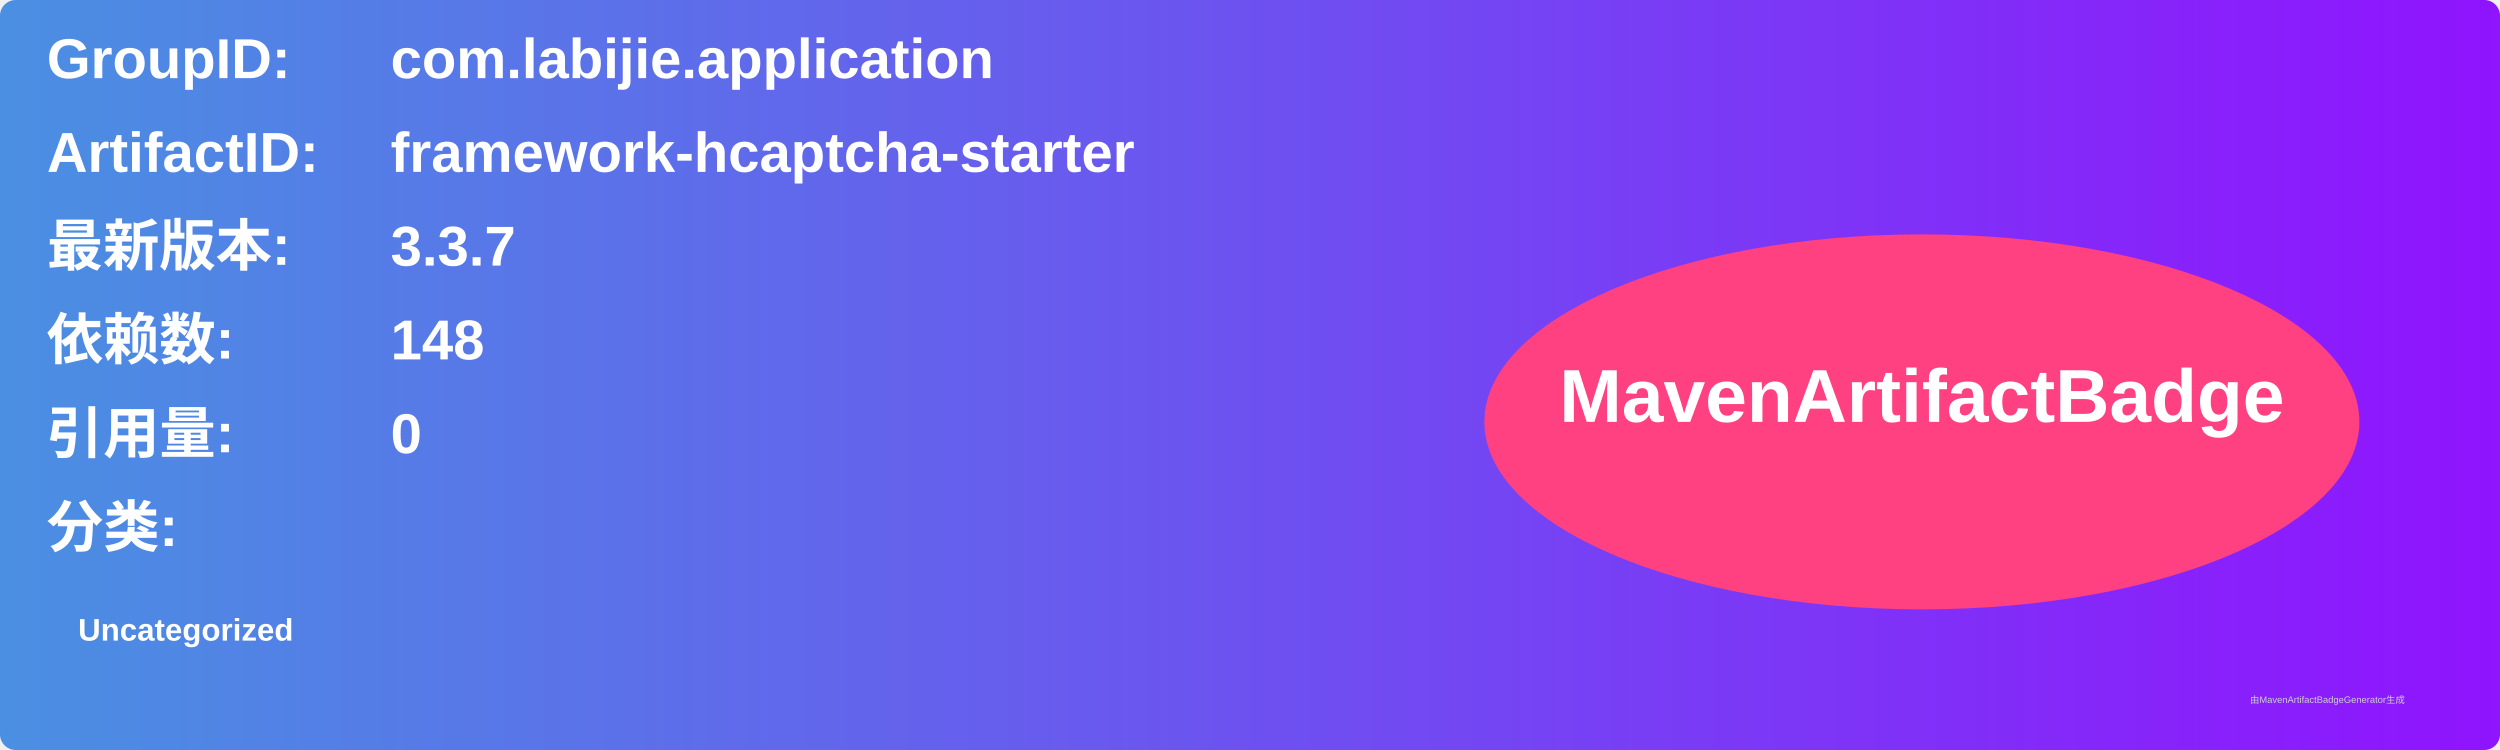
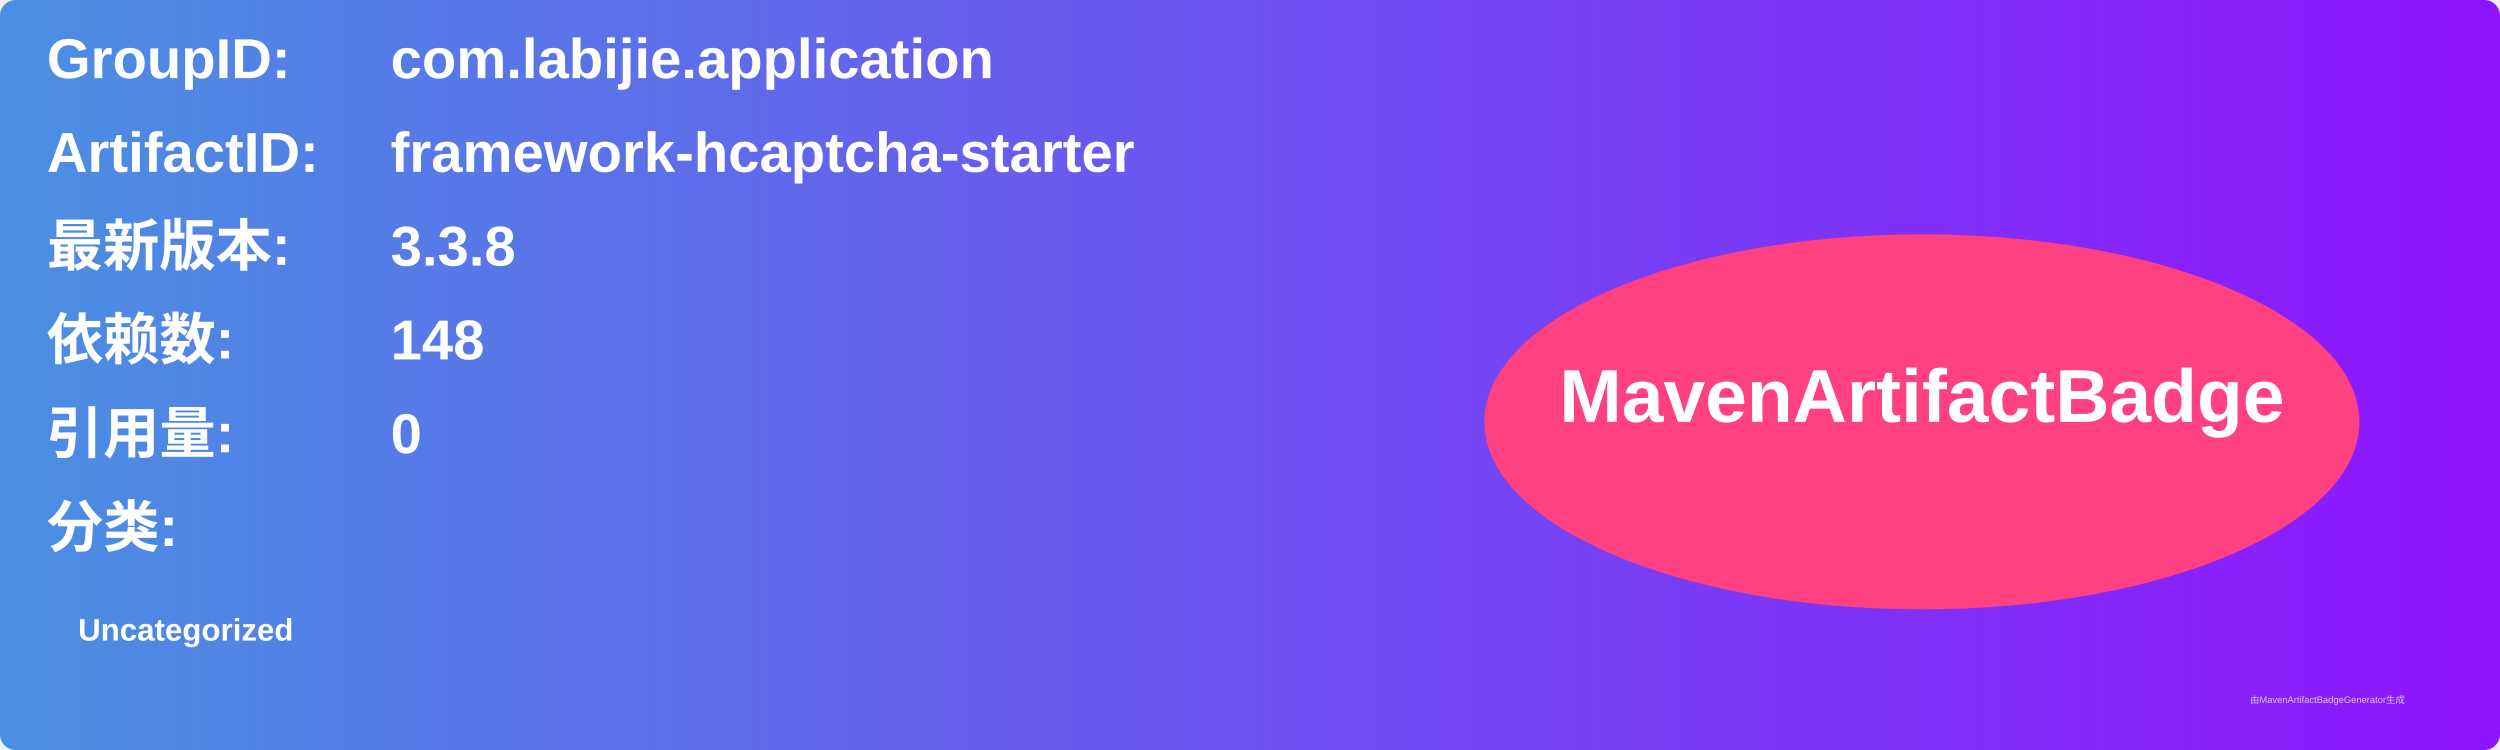
<svg xmlns="http://www.w3.org/2000/svg" width="800" height="240" viewBox="0 0 800 240">
  <linearGradient id="grad" x1="0%" y1="0%" x2="100%" y2="0%">
    <stop offset="0%" stop-color="#4a90e2" />
    <stop offset="100%" stop-color="#9013fe" />
  </linearGradient>
  <rect width="100%" height="100%" rx="5" ry="5" fill="url(#grad)" />
  <g transform="translate(15, 15)">
    <text x="0" y="10" font-family="Arial" font-size="18" fill="white" font-weight="bold" width="260">GroupID:</text>
    <text x="110" y="10" font-family="Arial" font-size="18" fill="white" font-weight="bold" width="460">com.labijie.application</text>
    <text x="0" y="40" font-family="Arial" font-size="18" fill="white" font-weight="bold" width="260">ArtifactID:</text>
    <text x="110" y="40" font-family="Arial" font-size="18" fill="white" font-weight="bold" width="460">framework-hcaptcha-starter</text>
    <text x="0" y="70" font-family="Arial" font-size="18" fill="white" font-weight="bold">最新版本:</text>
    <text x="110" y="70" font-family="Arial" font-size="18" fill="white" font-weight="bold">
-       <tspan font-weight="bold">3.3.7</tspan>
+       <tspan font-weight="bold">3.3.8</tspan>
    </text>
    <text x="0" y="100" font-family="Arial" font-size="18" fill="white" font-weight="bold">依赖数: </text>
    <text x="110" y="100" font-family="Arial" font-size="18" fill="white">
      <tspan font-weight="bold">148</tspan>
    </text>
    <text x="0" y="130" font-family="Arial" font-size="18" fill="white" font-weight="bold">引用量: </text>
    <text x="110" y="130" font-family="Arial" font-size="18" fill="white">
      <tspan font-weight="bold">0</tspan>
    </text>
    <text x="0" y="160" font-family="Arial" font-size="18" fill="white" font-weight="bold">分类:</text>
    <text x="10" y="190" font-family="Arial" font-size="10" fill="white">
      <tspan font-weight="bold">Uncategorized</tspan>
    </text>
    <ellipse cx="600" cy="120" rx="140" ry="60" fill="#ff4081" />
    <text x="600" y="120" text-anchor="middle" font-family="Arial" font-size="24" fill="white" font-weight="bold">MavenArtifactBadge</text>
  </g>
  <text x="720" y="225" font-family="Arial" font-size="3" fill="#d0d0d0">由MavenArtifactBadgeGenerator生成</text>
</svg>
